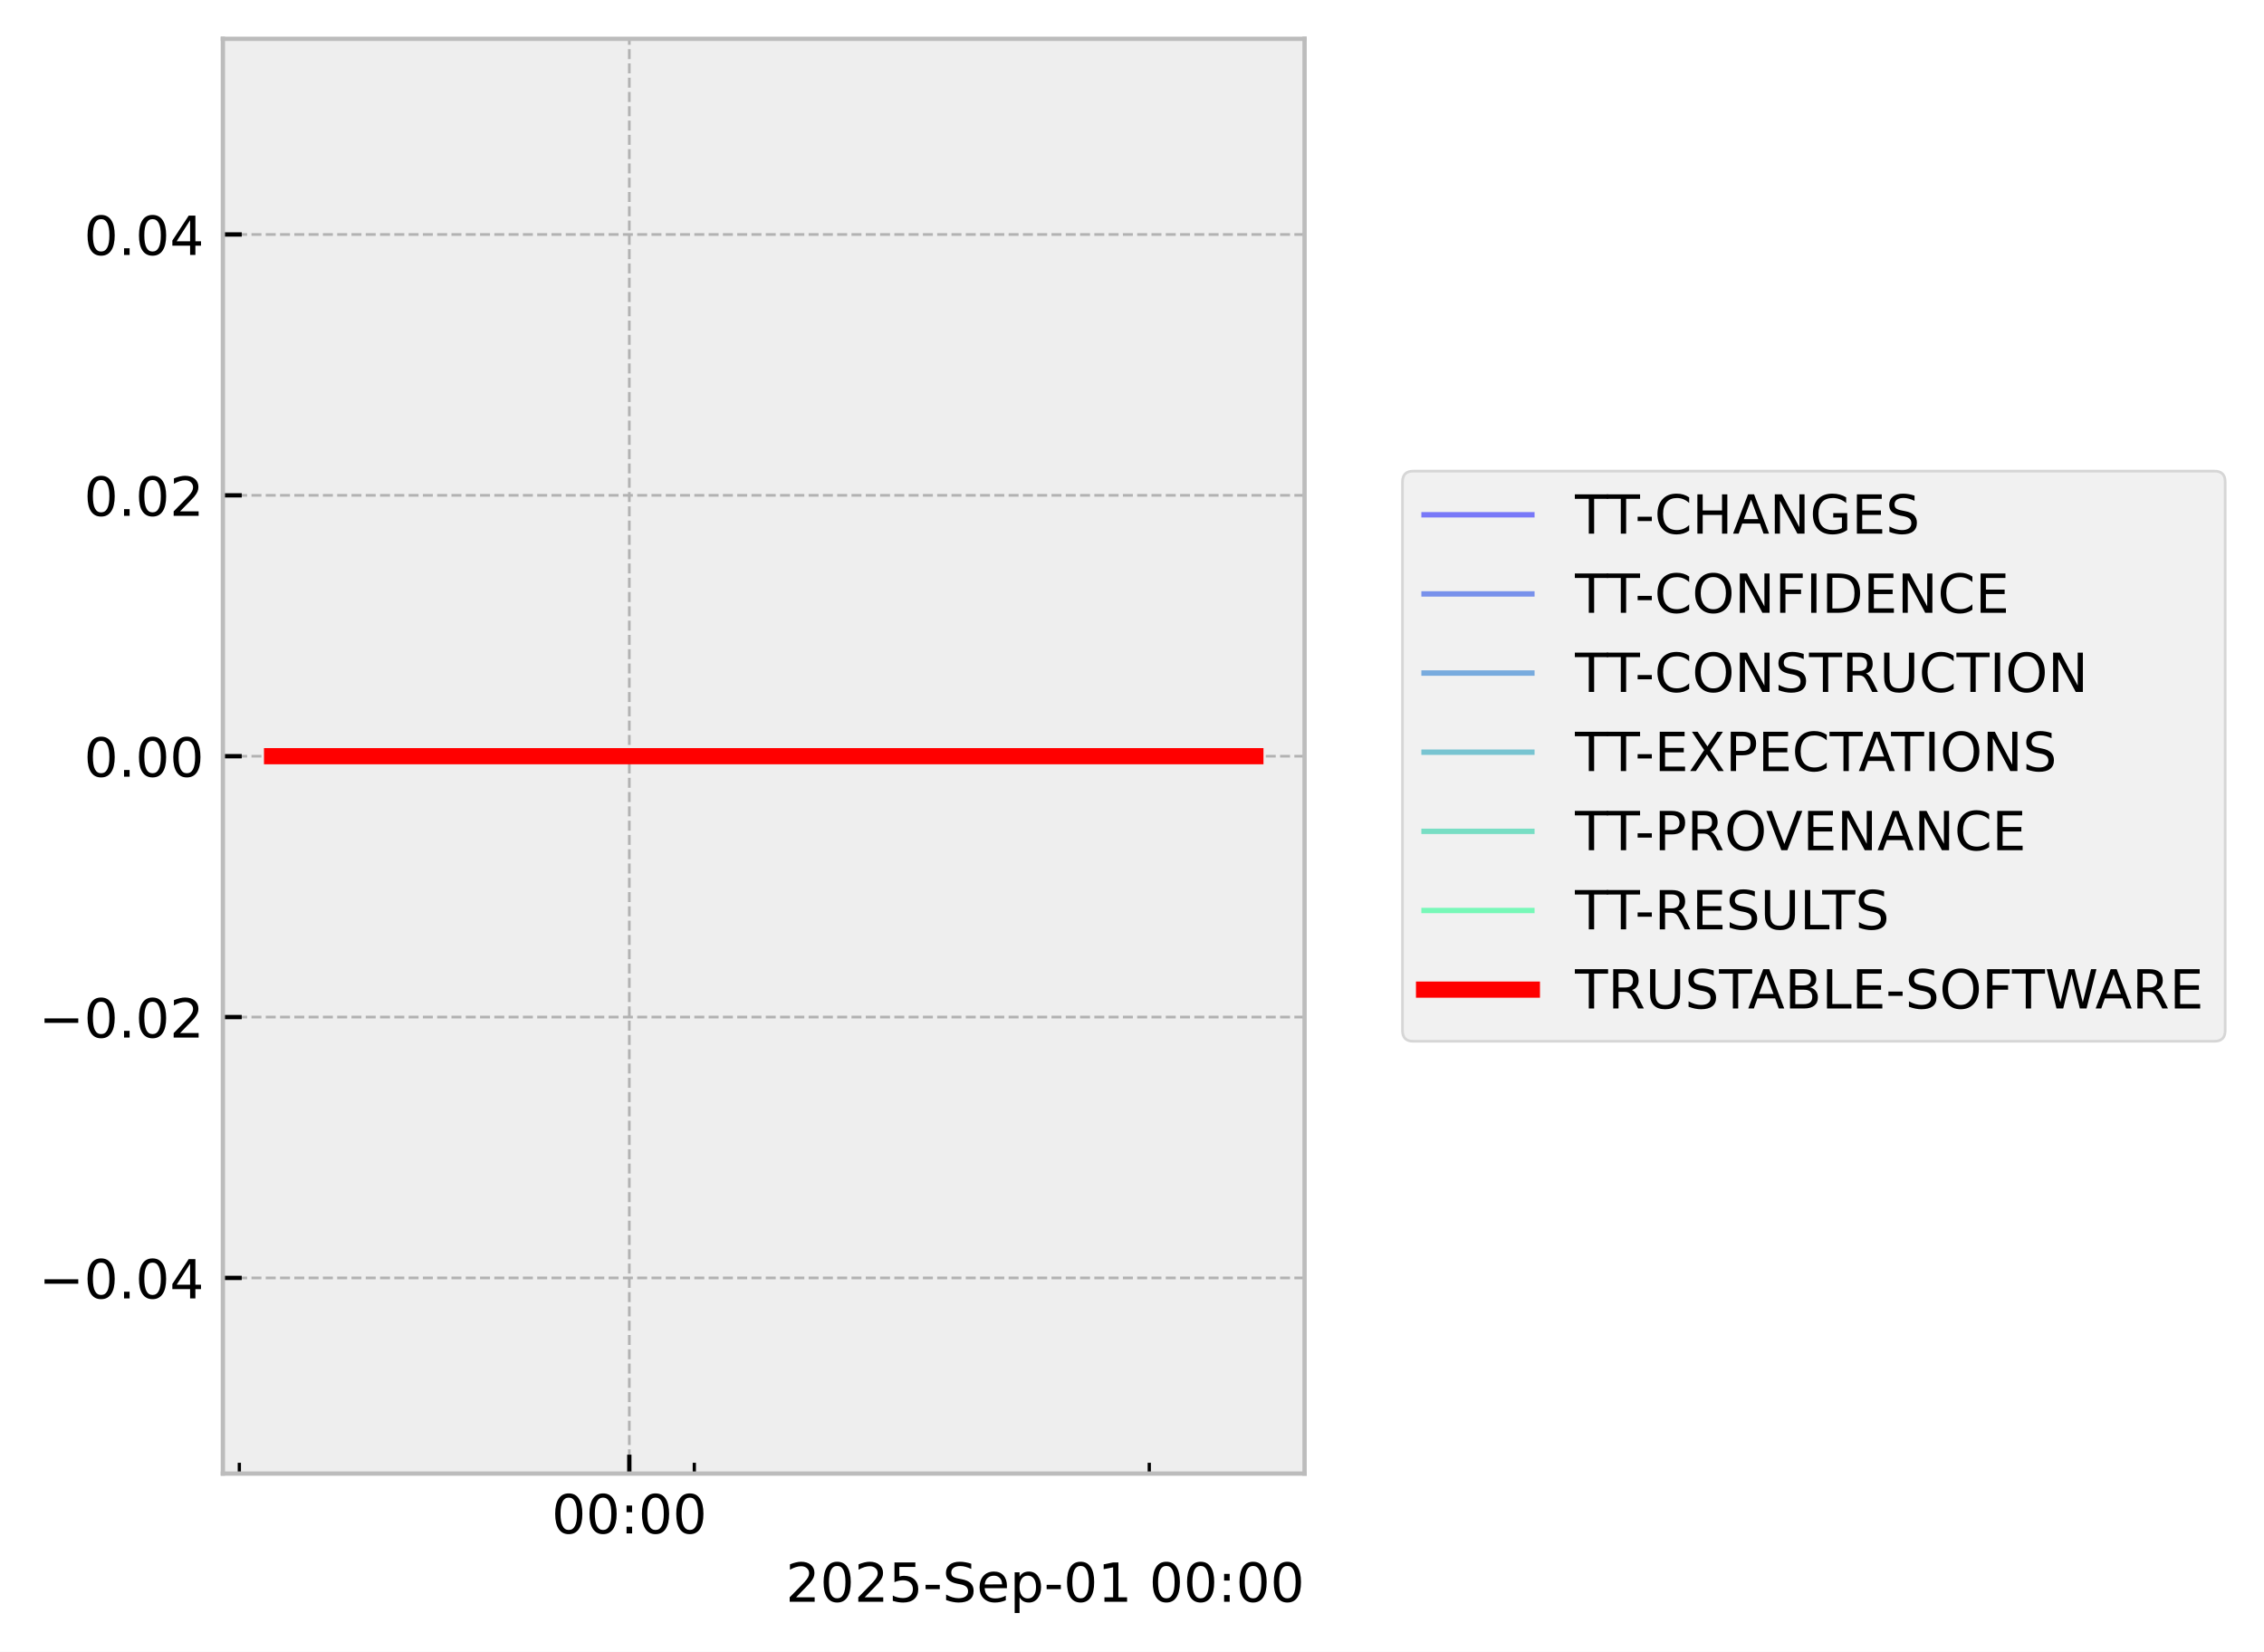
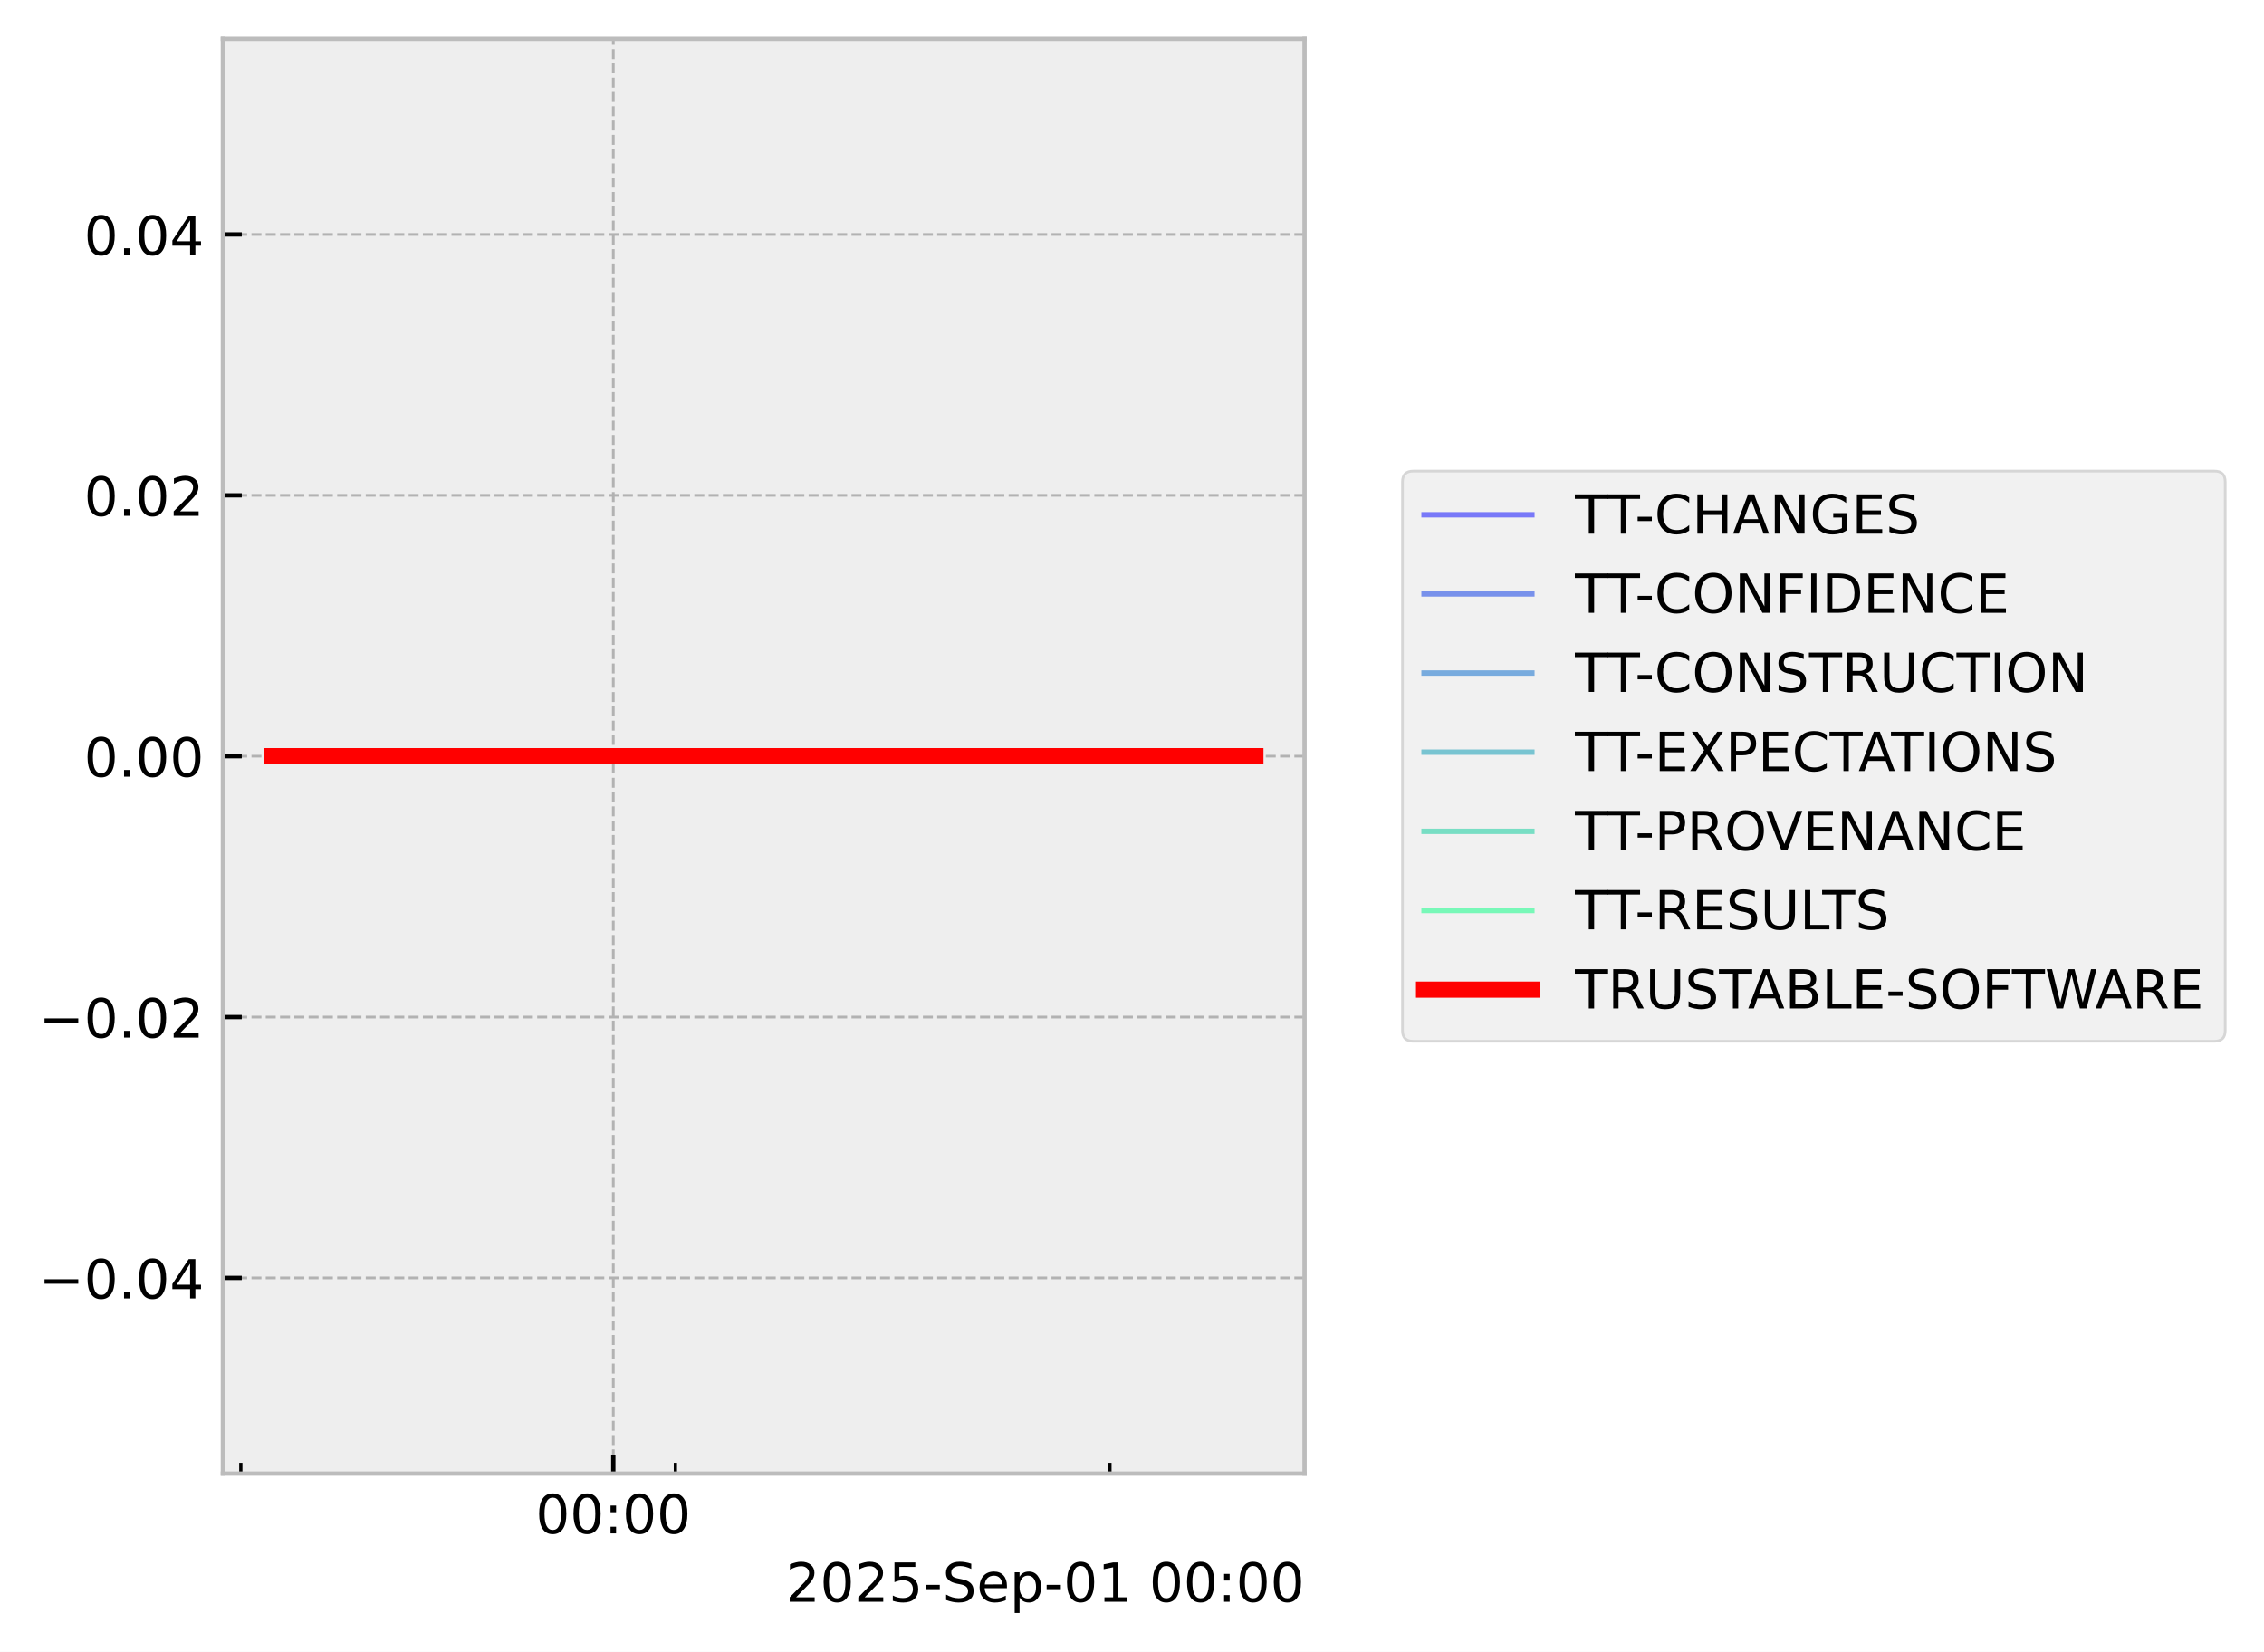
<svg xmlns="http://www.w3.org/2000/svg" xmlns:xlink="http://www.w3.org/1999/xlink" width="419.964pt" height="306.368pt" viewBox="0 0 419.964 306.368" version="1.1">
  <defs>
    <style type="text/css">*{stroke-linejoin: round; stroke-linecap: butt}</style>
  </defs>
  <g id="figure_1">
    <g id="patch_1">
      <path d="M 0 306.368  L 419.964 306.368  L 419.964 0  L 0 0  z " style="fill: #ffffff" />
    </g>
    <g id="axes_1">
      <g id="patch_2">
        <path d="M 41.345 273.312  L 241.991 273.312  L 241.991 7.2  L 41.345 7.2  z " style="fill: #eeeeee" />
      </g>
      <g id="matplotlib.axis_1">
        <g id="xtick_1">
          <g id="line2d_1">
-             <path d="M 116.735 273.312  L 116.735 7.2  " clip-path="url(#p6f01cbdb84)" style="fill: none; stroke-dasharray: 1.85,0.8; stroke-dashoffset: 0; stroke: #b2b2b2; stroke-width: 0.5" />
+             <path d="M 113.764 273.312  L 113.764 7.2  " clip-path="url(#p867040c448)" style="fill: none; stroke-dasharray: 1.85,0.8; stroke-dashoffset: 0; stroke: #b2b2b2; stroke-width: 0.5" />
          </g>
          <g id="line2d_2">
            <defs>
-               <path id="m834c41c4d0" d="M 0 0  L 0 -3.5  " style="stroke: #000000; stroke-width: 0.8" />
-             </defs>
-             <g>
-               <use xlink:href="#m834c41c4d0" x="116.735" y="273.312" style="stroke: #000000; stroke-width: 0.8" />
+               <path id="mcc3ad9b24a" d="M 0 0  L 0 -3.5  " style="stroke: #000000; stroke-width: 0.8" />
+             </defs>
+             <g>
+               <use xlink:href="#mcc3ad9b24a" x="113.764" y="273.312" style="stroke: #000000; stroke-width: 0.8" />
            </g>
          </g>
          <g id="text_1">
-             <g transform="translate(102.326 284.4104) scale(0.1 -0.1)">
+             <g transform="translate(99.35424 284.4104) scale(0.1 -0.1)">
              <defs>
                <path id="DejaVuSans-30" d="M 2034 4250  Q 1547 4250 1301 3770  Q 1056 3291 1056 2328  Q 1056 1369 1301 889  Q 1547 409 2034 409  Q 2525 409 2770 889  Q 3016 1369 3016 2328  Q 3016 3291 2770 3770  Q 2525 4250 2034 4250  z M 2034 4750  Q 2819 4750 3233 4129  Q 3647 3509 3647 2328  Q 3647 1150 3233 529  Q 2819 -91 2034 -91  Q 1250 -91 836 529  Q 422 1150 422 2328  Q 422 3509 836 4129  Q 1250 4750 2034 4750  z " transform="scale(0.015625)" />
                <path id="DejaVuSans-3a" d="M 750 794  L 1409 794  L 1409 0  L 750 0  L 750 794  z M 750 3309  L 1409 3309  L 1409 2516  L 750 2516  L 750 3309  z " transform="scale(0.015625)" />
              </defs>
              <use xlink:href="#DejaVuSans-30" />
              <use xlink:href="#DejaVuSans-30" transform="translate(63.62305 0)" />
              <use xlink:href="#DejaVuSans-3a" transform="translate(127.2461 0)" />
              <use xlink:href="#DejaVuSans-30" transform="translate(160.9375 0)" />
              <use xlink:href="#DejaVuSans-30" transform="translate(224.5605 0)" />
            </g>
          </g>
        </g>
        <g id="xtick_2">
          <g id="line2d_3">
            <defs>
-               <path id="m9ae0c2bff4" d="M 0 0  L 0 -2  " style="stroke: #000000; stroke-width: 0.6" />
-             </defs>
-             <g>
-               <use xlink:href="#m9ae0c2bff4" x="44.397" y="273.312" style="stroke: #000000; stroke-width: 0.6" />
+               <path id="m667eb7ce11" d="M 0 0  L 0 -2  " style="stroke: #000000; stroke-width: 0.6" />
+             </defs>
+             <g>
+               <use xlink:href="#m667eb7ce11" x="44.669" y="273.312" style="stroke: #000000; stroke-width: 0.6" />
            </g>
          </g>
        </g>
        <g id="xtick_3">
          <g id="line2d_4">
            <g>
-               <use xlink:href="#m9ae0c2bff4" x="128.792" y="273.312" style="stroke: #000000; stroke-width: 0.6" />
+               <use xlink:href="#m667eb7ce11" x="125.279" y="273.312" style="stroke: #000000; stroke-width: 0.6" />
            </g>
          </g>
        </g>
        <g id="xtick_4">
          <g id="line2d_5">
            <g>
-               <use xlink:href="#m9ae0c2bff4" x="213.186" y="273.312" style="stroke: #000000; stroke-width: 0.6" />
+               <use xlink:href="#m667eb7ce11" x="205.889" y="273.312" style="stroke: #000000; stroke-width: 0.6" />
            </g>
          </g>
        </g>
        <g id="text_2">
          <g transform="translate(145.7537 297.0886) scale(0.1 -0.1)">
            <defs>
              <path id="DejaVuSans-32" d="M 1228 531  L 3431 531  L 3431 0  L 469 0  L 469 531  Q 828 903 1448 1529  Q 2069 2156 2228 2338  Q 2531 2678 2651 2914  Q 2772 3150 2772 3378  Q 2772 3750 2511 3984  Q 2250 4219 1831 4219  Q 1534 4219 1204 4116  Q 875 4013 500 3803  L 500 4441  Q 881 4594 1212 4672  Q 1544 4750 1819 4750  Q 2544 4750 2975 4387  Q 3406 4025 3406 3419  Q 3406 3131 3298 2873  Q 3191 2616 2906 2266  Q 2828 2175 2409 1742  Q 1991 1309 1228 531  z " transform="scale(0.015625)" />
              <path id="DejaVuSans-35" d="M 691 4666  L 3169 4666  L 3169 4134  L 1269 4134  L 1269 2991  Q 1406 3038 1543 3061  Q 1681 3084 1819 3084  Q 2600 3084 3056 2656  Q 3513 2228 3513 1497  Q 3513 744 3044 326  Q 2575 -91 1722 -91  Q 1428 -91 1123 -41  Q 819 9 494 109  L 494 744  Q 775 591 1075 516  Q 1375 441 1709 441  Q 2250 441 2565 725  Q 2881 1009 2881 1497  Q 2881 1984 2565 2268  Q 2250 2553 1709 2553  Q 1456 2553 1204 2497  Q 953 2441 691 2322  L 691 4666  z " transform="scale(0.015625)" />
              <path id="DejaVuSans-2d" d="M 313 2009  L 1997 2009  L 1997 1497  L 313 1497  L 313 2009  z " transform="scale(0.015625)" />
              <path id="DejaVuSans-53" d="M 3425 4513  L 3425 3897  Q 3066 4069 2747 4153  Q 2428 4238 2131 4238  Q 1616 4238 1336 4038  Q 1056 3838 1056 3469  Q 1056 3159 1242 3001  Q 1428 2844 1947 2747  L 2328 2669  Q 3034 2534 3370 2195  Q 3706 1856 3706 1288  Q 3706 609 3251 259  Q 2797 -91 1919 -91  Q 1588 -91 1214 -16  Q 841 59 441 206  L 441 856  Q 825 641 1194 531  Q 1563 422 1919 422  Q 2459 422 2753 634  Q 3047 847 3047 1241  Q 3047 1584 2836 1778  Q 2625 1972 2144 2069  L 1759 2144  Q 1053 2284 737 2584  Q 422 2884 422 3419  Q 422 4038 858 4394  Q 1294 4750 2059 4750  Q 2388 4750 2728 4690  Q 3069 4631 3425 4513  z " transform="scale(0.015625)" />
              <path id="DejaVuSans-65" d="M 3597 1894  L 3597 1613  L 953 1613  Q 991 1019 1311 708  Q 1631 397 2203 397  Q 2534 397 2845 478  Q 3156 559 3463 722  L 3463 178  Q 3153 47 2828 -22  Q 2503 -91 2169 -91  Q 1331 -91 842 396  Q 353 884 353 1716  Q 353 2575 817 3079  Q 1281 3584 2069 3584  Q 2775 3584 3186 3129  Q 3597 2675 3597 1894  z M 3022 2063  Q 3016 2534 2758 2815  Q 2500 3097 2075 3097  Q 1594 3097 1305 2825  Q 1016 2553 972 2059  L 3022 2063  z " transform="scale(0.015625)" />
              <path id="DejaVuSans-70" d="M 1159 525  L 1159 -1331  L 581 -1331  L 581 3500  L 1159 3500  L 1159 2969  Q 1341 3281 1617 3432  Q 1894 3584 2278 3584  Q 2916 3584 3314 3078  Q 3713 2572 3713 1747  Q 3713 922 3314 415  Q 2916 -91 2278 -91  Q 1894 -91 1617 61  Q 1341 213 1159 525  z M 3116 1747  Q 3116 2381 2855 2742  Q 2594 3103 2138 3103  Q 1681 3103 1420 2742  Q 1159 2381 1159 1747  Q 1159 1113 1420 752  Q 1681 391 2138 391  Q 2594 391 2855 752  Q 3116 1113 3116 1747  z " transform="scale(0.015625)" />
              <path id="DejaVuSans-31" d="M 794 531  L 1825 531  L 1825 4091  L 703 3866  L 703 4441  L 1819 4666  L 2450 4666  L 2450 531  L 3481 531  L 3481 0  L 794 0  L 794 531  z " transform="scale(0.015625)" />
              <path id="DejaVuSans-20" transform="scale(0.015625)" />
            </defs>
            <use xlink:href="#DejaVuSans-32" />
            <use xlink:href="#DejaVuSans-30" transform="translate(63.62305 0)" />
            <use xlink:href="#DejaVuSans-32" transform="translate(127.2461 0)" />
            <use xlink:href="#DejaVuSans-35" transform="translate(190.8691 0)" />
            <use xlink:href="#DejaVuSans-2d" transform="translate(254.4922 0)" />
            <use xlink:href="#DejaVuSans-53" transform="translate(290.5762 0)" />
            <use xlink:href="#DejaVuSans-65" transform="translate(354.0527 0)" />
            <use xlink:href="#DejaVuSans-70" transform="translate(415.5762 0)" />
            <use xlink:href="#DejaVuSans-2d" transform="translate(479.0527 0)" />
            <use xlink:href="#DejaVuSans-30" transform="translate(515.1367 0)" />
            <use xlink:href="#DejaVuSans-31" transform="translate(578.7598 0)" />
            <use xlink:href="#DejaVuSans-20" transform="translate(642.3828 0)" />
            <use xlink:href="#DejaVuSans-30" transform="translate(674.1699 0)" />
            <use xlink:href="#DejaVuSans-30" transform="translate(737.793 0)" />
            <use xlink:href="#DejaVuSans-3a" transform="translate(801.416 0)" />
            <use xlink:href="#DejaVuSans-30" transform="translate(835.1074 0)" />
            <use xlink:href="#DejaVuSans-30" transform="translate(898.7305 0)" />
          </g>
        </g>
      </g>
      <g id="matplotlib.axis_2">
        <g id="ytick_1">
          <g id="line2d_6">
-             <path d="M 41.345 237.024  L 241.991 237.024  " clip-path="url(#p6f01cbdb84)" style="fill: none; stroke-dasharray: 1.85,0.8; stroke-dashoffset: 0; stroke: #b2b2b2; stroke-width: 0.5" />
+             <path d="M 41.345 237.024  L 241.991 237.024  " clip-path="url(#p867040c448)" style="fill: none; stroke-dasharray: 1.85,0.8; stroke-dashoffset: 0; stroke: #b2b2b2; stroke-width: 0.5" />
          </g>
          <g id="line2d_7">
            <defs>
-               <path id="m898eecd3ad" d="M 0 0  L 3.5 0  " style="stroke: #000000; stroke-width: 0.8" />
-             </defs>
-             <g>
-               <use xlink:href="#m898eecd3ad" x="41.345" y="237.024" style="stroke: #000000; stroke-width: 0.8" />
+               <path id="mbcfd742cc6" d="M 0 0  L 3.5 0  " style="stroke: #000000; stroke-width: 0.8" />
+             </defs>
+             <g>
+               <use xlink:href="#mbcfd742cc6" x="41.345" y="237.024" style="stroke: #000000; stroke-width: 0.8" />
            </g>
          </g>
          <g id="text_3">
            <g transform="translate(7.2 240.8232) scale(0.1 -0.1)">
              <defs>
                <path id="DejaVuSans-2212" d="M 678 2272  L 4684 2272  L 4684 1741  L 678 1741  L 678 2272  z " transform="scale(0.015625)" />
                <path id="DejaVuSans-2e" d="M 684 794  L 1344 794  L 1344 0  L 684 0  L 684 794  z " transform="scale(0.015625)" />
                <path id="DejaVuSans-34" d="M 2419 4116  L 825 1625  L 2419 1625  L 2419 4116  z M 2253 4666  L 3047 4666  L 3047 1625  L 3713 1625  L 3713 1100  L 3047 1100  L 3047 0  L 2419 0  L 2419 1100  L 313 1100  L 313 1709  L 2253 4666  z " transform="scale(0.015625)" />
              </defs>
              <use xlink:href="#DejaVuSans-2212" />
              <use xlink:href="#DejaVuSans-30" transform="translate(83.78906 0)" />
              <use xlink:href="#DejaVuSans-2e" transform="translate(147.4121 0)" />
              <use xlink:href="#DejaVuSans-30" transform="translate(179.1992 0)" />
              <use xlink:href="#DejaVuSans-34" transform="translate(242.8223 0)" />
            </g>
          </g>
        </g>
        <g id="ytick_2">
          <g id="line2d_8">
-             <path d="M 41.345 188.64  L 241.991 188.64  " clip-path="url(#p6f01cbdb84)" style="fill: none; stroke-dasharray: 1.85,0.8; stroke-dashoffset: 0; stroke: #b2b2b2; stroke-width: 0.5" />
+             <path d="M 41.345 188.64  L 241.991 188.64  " clip-path="url(#p867040c448)" style="fill: none; stroke-dasharray: 1.85,0.8; stroke-dashoffset: 0; stroke: #b2b2b2; stroke-width: 0.5" />
          </g>
          <g id="line2d_9">
            <g>
-               <use xlink:href="#m898eecd3ad" x="41.345" y="188.64" style="stroke: #000000; stroke-width: 0.8" />
+               <use xlink:href="#mbcfd742cc6" x="41.345" y="188.64" style="stroke: #000000; stroke-width: 0.8" />
            </g>
          </g>
          <g id="text_4">
            <g transform="translate(7.2 192.4392) scale(0.1 -0.1)">
              <use xlink:href="#DejaVuSans-2212" />
              <use xlink:href="#DejaVuSans-30" transform="translate(83.78906 0)" />
              <use xlink:href="#DejaVuSans-2e" transform="translate(147.4121 0)" />
              <use xlink:href="#DejaVuSans-30" transform="translate(179.1992 0)" />
              <use xlink:href="#DejaVuSans-32" transform="translate(242.8223 0)" />
            </g>
          </g>
        </g>
        <g id="ytick_3">
          <g id="line2d_10">
-             <path d="M 41.345 140.256  L 241.991 140.256  " clip-path="url(#p6f01cbdb84)" style="fill: none; stroke-dasharray: 1.85,0.8; stroke-dashoffset: 0; stroke: #b2b2b2; stroke-width: 0.5" />
+             <path d="M 41.345 140.256  L 241.991 140.256  " clip-path="url(#p867040c448)" style="fill: none; stroke-dasharray: 1.85,0.8; stroke-dashoffset: 0; stroke: #b2b2b2; stroke-width: 0.5" />
          </g>
          <g id="line2d_11">
            <g>
-               <use xlink:href="#m898eecd3ad" x="41.345" y="140.256" style="stroke: #000000; stroke-width: 0.8" />
+               <use xlink:href="#mbcfd742cc6" x="41.345" y="140.256" style="stroke: #000000; stroke-width: 0.8" />
            </g>
          </g>
          <g id="text_5">
            <g transform="translate(15.57969 144.0552) scale(0.1 -0.1)">
              <use xlink:href="#DejaVuSans-30" />
              <use xlink:href="#DejaVuSans-2e" transform="translate(63.62305 0)" />
              <use xlink:href="#DejaVuSans-30" transform="translate(95.41016 0)" />
              <use xlink:href="#DejaVuSans-30" transform="translate(159.0332 0)" />
            </g>
          </g>
        </g>
        <g id="ytick_4">
          <g id="line2d_12">
-             <path d="M 41.345 91.872  L 241.991 91.872  " clip-path="url(#p6f01cbdb84)" style="fill: none; stroke-dasharray: 1.85,0.8; stroke-dashoffset: 0; stroke: #b2b2b2; stroke-width: 0.5" />
+             <path d="M 41.345 91.872  L 241.991 91.872  " clip-path="url(#p867040c448)" style="fill: none; stroke-dasharray: 1.85,0.8; stroke-dashoffset: 0; stroke: #b2b2b2; stroke-width: 0.5" />
          </g>
          <g id="line2d_13">
            <g>
-               <use xlink:href="#m898eecd3ad" x="41.345" y="91.872" style="stroke: #000000; stroke-width: 0.8" />
+               <use xlink:href="#mbcfd742cc6" x="41.345" y="91.872" style="stroke: #000000; stroke-width: 0.8" />
            </g>
          </g>
          <g id="text_6">
            <g transform="translate(15.57969 95.67122) scale(0.1 -0.1)">
              <use xlink:href="#DejaVuSans-30" />
              <use xlink:href="#DejaVuSans-2e" transform="translate(63.62305 0)" />
              <use xlink:href="#DejaVuSans-30" transform="translate(95.41016 0)" />
              <use xlink:href="#DejaVuSans-32" transform="translate(159.0332 0)" />
            </g>
          </g>
        </g>
        <g id="ytick_5">
          <g id="line2d_14">
-             <path d="M 41.345 43.488  L 241.991 43.488  " clip-path="url(#p6f01cbdb84)" style="fill: none; stroke-dasharray: 1.85,0.8; stroke-dashoffset: 0; stroke: #b2b2b2; stroke-width: 0.5" />
+             <path d="M 41.345 43.488  L 241.991 43.488  " clip-path="url(#p867040c448)" style="fill: none; stroke-dasharray: 1.85,0.8; stroke-dashoffset: 0; stroke: #b2b2b2; stroke-width: 0.5" />
          </g>
          <g id="line2d_15">
            <g>
-               <use xlink:href="#m898eecd3ad" x="41.345" y="43.488" style="stroke: #000000; stroke-width: 0.8" />
+               <use xlink:href="#mbcfd742cc6" x="41.345" y="43.488" style="stroke: #000000; stroke-width: 0.8" />
            </g>
          </g>
          <g id="text_7">
            <g transform="translate(15.57969 47.28722) scale(0.1 -0.1)">
              <use xlink:href="#DejaVuSans-30" />
              <use xlink:href="#DejaVuSans-2e" transform="translate(63.62305 0)" />
              <use xlink:href="#DejaVuSans-30" transform="translate(95.41016 0)" />
              <use xlink:href="#DejaVuSans-34" transform="translate(159.0332 0)" />
            </g>
          </g>
        </g>
      </g>
      <g id="line2d_16">
-         <path d="M 50.466 140.256  L 52.257 140.256  L 61.721 140.256  L 63.179 140.256  L 63.661 140.256  L 64.699 140.256  L 77.301 140.256  L 88.495 140.256  L 232.871 140.256  " clip-path="url(#p6f01cbdb84)" style="fill: none; stroke: #0000ff; stroke-opacity: 0.5; stroke-linecap: square" />
+         <path d="M 50.466 140.256  L 52.176 140.256  L 61.216 140.256  L 62.609 140.256  L 63.069 140.256  L 64.061 140.256  L 76.098 140.256  L 86.79 140.256  L 232.871 140.256  " clip-path="url(#p867040c448)" style="fill: none; stroke: #0000ff; stroke-opacity: 0.5; stroke-linecap: square" />
      </g>
      <g id="line2d_17">
-         <path d="M 50.466 140.256  L 52.257 140.256  L 61.721 140.256  L 63.179 140.256  L 63.661 140.256  L 64.699 140.256  L 77.301 140.256  L 88.495 140.256  L 232.871 140.256  " clip-path="url(#p6f01cbdb84)" style="fill: none; stroke: #0033e6; stroke-opacity: 0.5; stroke-linecap: square" />
+         <path d="M 50.466 140.256  L 52.176 140.256  L 61.216 140.256  L 62.609 140.256  L 63.069 140.256  L 64.061 140.256  L 76.098 140.256  L 86.79 140.256  L 232.871 140.256  " clip-path="url(#p867040c448)" style="fill: none; stroke: #0033e6; stroke-opacity: 0.5; stroke-linecap: square" />
      </g>
      <g id="line2d_18">
-         <path d="M 50.466 140.256  L 52.257 140.256  L 61.721 140.256  L 63.179 140.256  L 63.661 140.256  L 64.699 140.256  L 77.301 140.256  L 88.495 140.256  L 232.871 140.256  " clip-path="url(#p6f01cbdb84)" style="fill: none; stroke: #0066cc; stroke-opacity: 0.5; stroke-linecap: square" />
+         <path d="M 50.466 140.256  L 52.176 140.256  L 61.216 140.256  L 62.609 140.256  L 63.069 140.256  L 64.061 140.256  L 76.098 140.256  L 86.79 140.256  L 232.871 140.256  " clip-path="url(#p867040c448)" style="fill: none; stroke: #0066cc; stroke-opacity: 0.5; stroke-linecap: square" />
      </g>
      <g id="line2d_19">
-         <path d="M 50.466 140.256  L 52.257 140.256  L 61.721 140.256  L 63.179 140.256  L 63.661 140.256  L 64.699 140.256  L 77.301 140.256  L 88.495 140.256  L 232.871 140.256  " clip-path="url(#p6f01cbdb84)" style="fill: none; stroke: #0099b2; stroke-opacity: 0.5; stroke-linecap: square" />
+         <path d="M 50.466 140.256  L 52.176 140.256  L 61.216 140.256  L 62.609 140.256  L 63.069 140.256  L 64.061 140.256  L 76.098 140.256  L 86.79 140.256  L 232.871 140.256  " clip-path="url(#p867040c448)" style="fill: none; stroke: #0099b2; stroke-opacity: 0.5; stroke-linecap: square" />
      </g>
      <g id="line2d_20">
-         <path d="M 50.466 140.256  L 52.257 140.256  L 61.721 140.256  L 63.179 140.256  L 63.661 140.256  L 64.699 140.256  L 77.301 140.256  L 88.495 140.256  L 232.871 140.256  " clip-path="url(#p6f01cbdb84)" style="fill: none; stroke: #00cc99; stroke-opacity: 0.5; stroke-linecap: square" />
+         <path d="M 50.466 140.256  L 52.176 140.256  L 61.216 140.256  L 62.609 140.256  L 63.069 140.256  L 64.061 140.256  L 76.098 140.256  L 86.79 140.256  L 232.871 140.256  " clip-path="url(#p867040c448)" style="fill: none; stroke: #00cc99; stroke-opacity: 0.5; stroke-linecap: square" />
      </g>
      <g id="line2d_21">
-         <path d="M 50.466 140.256  L 52.257 140.256  L 61.721 140.256  L 63.179 140.256  L 63.661 140.256  L 64.699 140.256  L 77.301 140.256  L 88.495 140.256  L 232.871 140.256  " clip-path="url(#p6f01cbdb84)" style="fill: none; stroke: #00ff80; stroke-opacity: 0.5; stroke-linecap: square" />
+         <path d="M 50.466 140.256  L 52.176 140.256  L 61.216 140.256  L 62.609 140.256  L 63.069 140.256  L 64.061 140.256  L 76.098 140.256  L 86.79 140.256  L 232.871 140.256  " clip-path="url(#p867040c448)" style="fill: none; stroke: #00ff80; stroke-opacity: 0.5; stroke-linecap: square" />
      </g>
      <g id="line2d_22">
-         <path d="M 50.466 140.256  L 52.257 140.256  L 61.721 140.256  L 63.179 140.256  L 63.661 140.256  L 64.699 140.256  L 77.301 140.256  L 88.495 140.256  L 232.871 140.256  " clip-path="url(#p6f01cbdb84)" style="fill: none; stroke: #ff0000; stroke-width: 3; stroke-linecap: square" />
+         <path d="M 50.466 140.256  L 52.176 140.256  L 61.216 140.256  L 62.609 140.256  L 63.069 140.256  L 64.061 140.256  L 76.098 140.256  L 86.79 140.256  L 232.871 140.256  " clip-path="url(#p867040c448)" style="fill: none; stroke: #ff0000; stroke-width: 3; stroke-linecap: square" />
      </g>
      <g id="patch_3">
        <path d="M 41.345 273.312  L 41.345 7.2  " style="fill: none; stroke: #bcbcbc; stroke-width: 0.8; stroke-linejoin: miter; stroke-linecap: square" />
      </g>
      <g id="patch_4">
        <path d="M 241.991 273.312  L 241.991 7.2  " style="fill: none; stroke: #bcbcbc; stroke-width: 0.8; stroke-linejoin: miter; stroke-linecap: square" />
      </g>
      <g id="patch_5">
        <path d="M 41.345 273.312  L 241.991 273.312  " style="fill: none; stroke: #bcbcbc; stroke-width: 0.8; stroke-linejoin: miter; stroke-linecap: square" />
      </g>
      <g id="patch_6">
        <path d="M 41.345 7.2  L 241.991 7.2  " style="fill: none; stroke: #bcbcbc; stroke-width: 0.8; stroke-linejoin: miter; stroke-linecap: square" />
      </g>
    </g>
    <g id="axes_2">
      <g id="legend_1">
        <g id="patch_7">
          <path d="M 262.158 193.129  L 410.764 193.129  Q 412.764 193.129 412.764 191.129  L 412.764 89.383  Q 412.764 87.383 410.764 87.383  L 262.158 87.383  Q 260.158 87.383 260.158 89.383  L 260.158 191.129  Q 260.158 193.129 262.158 193.129  z " style="fill: #eeeeee; opacity: 0.8; stroke: #cccccc; stroke-width: 0.5; stroke-linejoin: miter" />
        </g>
        <g id="line2d_23">
          <path d="M 264.158 95.481  L 274.158 95.481  L 284.158 95.481  " style="fill: none; stroke: #0000ff; stroke-opacity: 0.5; stroke-linecap: square" />
        </g>
        <g id="text_8">
          <g transform="translate(292.1579 98.981) scale(0.1 -0.1)">
            <defs>
              <path id="DejaVuSans-54" d="M -19 4666  L 3928 4666  L 3928 4134  L 2272 4134  L 2272 0  L 1638 0  L 1638 4134  L -19 4134  L -19 4666  z " transform="scale(0.015625)" />
              <path id="DejaVuSans-43" d="M 4122 4306  L 4122 3641  Q 3803 3938 3442 4084  Q 3081 4231 2675 4231  Q 1875 4231 1450 3742  Q 1025 3253 1025 2328  Q 1025 1406 1450 917  Q 1875 428 2675 428  Q 3081 428 3442 575  Q 3803 722 4122 1019  L 4122 359  Q 3791 134 3420 21  Q 3050 -91 2638 -91  Q 1578 -91 968 557  Q 359 1206 359 2328  Q 359 3453 968 4101  Q 1578 4750 2638 4750  Q 3056 4750 3426 4639  Q 3797 4528 4122 4306  z " transform="scale(0.015625)" />
              <path id="DejaVuSans-48" d="M 628 4666  L 1259 4666  L 1259 2753  L 3553 2753  L 3553 4666  L 4184 4666  L 4184 0  L 3553 0  L 3553 2222  L 1259 2222  L 1259 0  L 628 0  L 628 4666  z " transform="scale(0.015625)" />
              <path id="DejaVuSans-41" d="M 2188 4044  L 1331 1722  L 3047 1722  L 2188 4044  z M 1831 4666  L 2547 4666  L 4325 0  L 3669 0  L 3244 1197  L 1141 1197  L 716 0  L 50 0  L 1831 4666  z " transform="scale(0.015625)" />
              <path id="DejaVuSans-4e" d="M 628 4666  L 1478 4666  L 3547 763  L 3547 4666  L 4159 4666  L 4159 0  L 3309 0  L 1241 3903  L 1241 0  L 628 0  L 628 4666  z " transform="scale(0.015625)" />
              <path id="DejaVuSans-47" d="M 3809 666  L 3809 1919  L 2778 1919  L 2778 2438  L 4434 2438  L 4434 434  Q 4069 175 3628 42  Q 3188 -91 2688 -91  Q 1594 -91 976 548  Q 359 1188 359 2328  Q 359 3472 976 4111  Q 1594 4750 2688 4750  Q 3144 4750 3555 4637  Q 3966 4525 4313 4306  L 4313 3634  Q 3963 3931 3569 4081  Q 3175 4231 2741 4231  Q 1884 4231 1454 3753  Q 1025 3275 1025 2328  Q 1025 1384 1454 906  Q 1884 428 2741 428  Q 3075 428 3337 486  Q 3600 544 3809 666  z " transform="scale(0.015625)" />
              <path id="DejaVuSans-45" d="M 628 4666  L 3578 4666  L 3578 4134  L 1259 4134  L 1259 2753  L 3481 2753  L 3481 2222  L 1259 2222  L 1259 531  L 3634 531  L 3634 0  L 628 0  L 628 4666  z " transform="scale(0.015625)" />
            </defs>
            <use xlink:href="#DejaVuSans-54" />
            <use xlink:href="#DejaVuSans-54" transform="translate(59.33398 0)" />
            <use xlink:href="#DejaVuSans-2d" transform="translate(111.293 0)" />
            <use xlink:href="#DejaVuSans-43" transform="translate(147.377 0)" />
            <use xlink:href="#DejaVuSans-48" transform="translate(217.2012 0)" />
            <use xlink:href="#DejaVuSans-41" transform="translate(292.3965 0)" />
            <use xlink:href="#DejaVuSans-4e" transform="translate(360.8047 0)" />
            <use xlink:href="#DejaVuSans-47" transform="translate(435.6094 0)" />
            <use xlink:href="#DejaVuSans-45" transform="translate(513.0996 0)" />
            <use xlink:href="#DejaVuSans-53" transform="translate(576.2832 0)" />
          </g>
        </g>
        <g id="line2d_24">
          <path d="M 264.158 110.159  L 274.158 110.159  L 284.158 110.159  " style="fill: none; stroke: #0033e6; stroke-opacity: 0.5; stroke-linecap: square" />
        </g>
        <g id="text_9">
          <g transform="translate(292.1579 113.6591) scale(0.1 -0.1)">
            <defs>
              <path id="DejaVuSans-4f" d="M 2522 4238  Q 1834 4238 1429 3725  Q 1025 3213 1025 2328  Q 1025 1447 1429 934  Q 1834 422 2522 422  Q 3209 422 3611 934  Q 4013 1447 4013 2328  Q 4013 3213 3611 3725  Q 3209 4238 2522 4238  z M 2522 4750  Q 3503 4750 4090 4092  Q 4678 3434 4678 2328  Q 4678 1225 4090 567  Q 3503 -91 2522 -91  Q 1538 -91 948 565  Q 359 1222 359 2328  Q 359 3434 948 4092  Q 1538 4750 2522 4750  z " transform="scale(0.015625)" />
              <path id="DejaVuSans-46" d="M 628 4666  L 3309 4666  L 3309 4134  L 1259 4134  L 1259 2759  L 3109 2759  L 3109 2228  L 1259 2228  L 1259 0  L 628 0  L 628 4666  z " transform="scale(0.015625)" />
              <path id="DejaVuSans-49" d="M 628 4666  L 1259 4666  L 1259 0  L 628 0  L 628 4666  z " transform="scale(0.015625)" />
              <path id="DejaVuSans-44" d="M 1259 4147  L 1259 519  L 2022 519  Q 2988 519 3436 956  Q 3884 1394 3884 2338  Q 3884 3275 3436 3711  Q 2988 4147 2022 4147  L 1259 4147  z M 628 4666  L 1925 4666  Q 3281 4666 3915 4102  Q 4550 3538 4550 2338  Q 4550 1131 3912 565  Q 3275 0 1925 0  L 628 0  L 628 4666  z " transform="scale(0.015625)" />
            </defs>
            <use xlink:href="#DejaVuSans-54" />
            <use xlink:href="#DejaVuSans-54" transform="translate(59.33398 0)" />
            <use xlink:href="#DejaVuSans-2d" transform="translate(111.293 0)" />
            <use xlink:href="#DejaVuSans-43" transform="translate(147.377 0)" />
            <use xlink:href="#DejaVuSans-4f" transform="translate(217.2012 0)" />
            <use xlink:href="#DejaVuSans-4e" transform="translate(295.9121 0)" />
            <use xlink:href="#DejaVuSans-46" transform="translate(370.7168 0)" />
            <use xlink:href="#DejaVuSans-49" transform="translate(428.2363 0)" />
            <use xlink:href="#DejaVuSans-44" transform="translate(457.7285 0)" />
            <use xlink:href="#DejaVuSans-45" transform="translate(534.7305 0)" />
            <use xlink:href="#DejaVuSans-4e" transform="translate(597.9141 0)" />
            <use xlink:href="#DejaVuSans-43" transform="translate(672.7188 0)" />
            <use xlink:href="#DejaVuSans-45" transform="translate(742.543 0)" />
          </g>
        </g>
        <g id="line2d_25">
          <path d="M 264.158 124.837  L 274.158 124.837  L 284.158 124.837  " style="fill: none; stroke: #0066cc; stroke-opacity: 0.5; stroke-linecap: square" />
        </g>
        <g id="text_10">
          <g transform="translate(292.1579 128.3373) scale(0.1 -0.1)">
            <defs>
              <path id="DejaVuSans-52" d="M 2841 2188  Q 3044 2119 3236 1894  Q 3428 1669 3622 1275  L 4263 0  L 3584 0  L 2988 1197  Q 2756 1666 2539 1819  Q 2322 1972 1947 1972  L 1259 1972  L 1259 0  L 628 0  L 628 4666  L 2053 4666  Q 2853 4666 3247 4331  Q 3641 3997 3641 3322  Q 3641 2881 3436 2590  Q 3231 2300 2841 2188  z M 1259 4147  L 1259 2491  L 2053 2491  Q 2509 2491 2742 2702  Q 2975 2913 2975 3322  Q 2975 3731 2742 3939  Q 2509 4147 2053 4147  L 1259 4147  z " transform="scale(0.015625)" />
              <path id="DejaVuSans-55" d="M 556 4666  L 1191 4666  L 1191 1831  Q 1191 1081 1462 751  Q 1734 422 2344 422  Q 2950 422 3222 751  Q 3494 1081 3494 1831  L 3494 4666  L 4128 4666  L 4128 1753  Q 4128 841 3676 375  Q 3225 -91 2344 -91  Q 1459 -91 1007 375  Q 556 841 556 1753  L 556 4666  z " transform="scale(0.015625)" />
            </defs>
            <use xlink:href="#DejaVuSans-54" />
            <use xlink:href="#DejaVuSans-54" transform="translate(59.33398 0)" />
            <use xlink:href="#DejaVuSans-2d" transform="translate(111.293 0)" />
            <use xlink:href="#DejaVuSans-43" transform="translate(147.377 0)" />
            <use xlink:href="#DejaVuSans-4f" transform="translate(217.2012 0)" />
            <use xlink:href="#DejaVuSans-4e" transform="translate(295.9121 0)" />
            <use xlink:href="#DejaVuSans-53" transform="translate(370.7168 0)" />
            <use xlink:href="#DejaVuSans-54" transform="translate(434.1934 0)" />
            <use xlink:href="#DejaVuSans-52" transform="translate(495.2773 0)" />
            <use xlink:href="#DejaVuSans-55" transform="translate(564.7598 0)" />
            <use xlink:href="#DejaVuSans-43" transform="translate(637.9531 0)" />
            <use xlink:href="#DejaVuSans-54" transform="translate(707.7773 0)" />
            <use xlink:href="#DejaVuSans-49" transform="translate(768.8613 0)" />
            <use xlink:href="#DejaVuSans-4f" transform="translate(798.3535 0)" />
            <use xlink:href="#DejaVuSans-4e" transform="translate(877.0645 0)" />
          </g>
        </g>
        <g id="line2d_26">
          <path d="M 264.158 139.515  L 274.158 139.515  L 284.158 139.515  " style="fill: none; stroke: #0099b2; stroke-opacity: 0.5; stroke-linecap: square" />
        </g>
        <g id="text_11">
          <g transform="translate(292.1579 143.0154) scale(0.1 -0.1)">
            <defs>
              <path id="DejaVuSans-58" d="M 403 4666  L 1081 4666  L 2241 2931  L 3406 4666  L 4084 4666  L 2584 2425  L 4184 0  L 3506 0  L 2194 1984  L 872 0  L 191 0  L 1856 2491  L 403 4666  z " transform="scale(0.015625)" />
              <path id="DejaVuSans-50" d="M 1259 4147  L 1259 2394  L 2053 2394  Q 2494 2394 2734 2622  Q 2975 2850 2975 3272  Q 2975 3691 2734 3919  Q 2494 4147 2053 4147  L 1259 4147  z M 628 4666  L 2053 4666  Q 2838 4666 3239 4311  Q 3641 3956 3641 3272  Q 3641 2581 3239 2228  Q 2838 1875 2053 1875  L 1259 1875  L 1259 0  L 628 0  L 628 4666  z " transform="scale(0.015625)" />
            </defs>
            <use xlink:href="#DejaVuSans-54" />
            <use xlink:href="#DejaVuSans-54" transform="translate(59.33398 0)" />
            <use xlink:href="#DejaVuSans-2d" transform="translate(111.293 0)" />
            <use xlink:href="#DejaVuSans-45" transform="translate(147.377 0)" />
            <use xlink:href="#DejaVuSans-58" transform="translate(210.5605 0)" />
            <use xlink:href="#DejaVuSans-50" transform="translate(279.0664 0)" />
            <use xlink:href="#DejaVuSans-45" transform="translate(339.3691 0)" />
            <use xlink:href="#DejaVuSans-43" transform="translate(402.5527 0)" />
            <use xlink:href="#DejaVuSans-54" transform="translate(472.377 0)" />
            <use xlink:href="#DejaVuSans-41" transform="translate(525.7109 0)" />
            <use xlink:href="#DejaVuSans-54" transform="translate(586.3691 0)" />
            <use xlink:href="#DejaVuSans-49" transform="translate(647.4531 0)" />
            <use xlink:href="#DejaVuSans-4f" transform="translate(676.9453 0)" />
            <use xlink:href="#DejaVuSans-4e" transform="translate(755.6562 0)" />
            <use xlink:href="#DejaVuSans-53" transform="translate(830.4609 0)" />
          </g>
        </g>
        <g id="line2d_27">
          <path d="M 264.158 154.194  L 274.158 154.194  L 284.158 154.194  " style="fill: none; stroke: #00cc99; stroke-opacity: 0.5; stroke-linecap: square" />
        </g>
        <g id="text_12">
          <g transform="translate(292.1579 157.6935) scale(0.1 -0.1)">
            <defs>
              <path id="DejaVuSans-56" d="M 1831 0  L 50 4666  L 709 4666  L 2188 738  L 3669 4666  L 4325 4666  L 2547 0  L 1831 0  z " transform="scale(0.015625)" />
            </defs>
            <use xlink:href="#DejaVuSans-54" />
            <use xlink:href="#DejaVuSans-54" transform="translate(59.33398 0)" />
            <use xlink:href="#DejaVuSans-2d" transform="translate(111.293 0)" />
            <use xlink:href="#DejaVuSans-50" transform="translate(147.377 0)" />
            <use xlink:href="#DejaVuSans-52" transform="translate(207.6797 0)" />
            <use xlink:href="#DejaVuSans-4f" transform="translate(277.1621 0)" />
            <use xlink:href="#DejaVuSans-56" transform="translate(354.123 0)" />
            <use xlink:href="#DejaVuSans-45" transform="translate(422.5312 0)" />
            <use xlink:href="#DejaVuSans-4e" transform="translate(485.7148 0)" />
            <use xlink:href="#DejaVuSans-41" transform="translate(560.5195 0)" />
            <use xlink:href="#DejaVuSans-4e" transform="translate(628.9277 0)" />
            <use xlink:href="#DejaVuSans-43" transform="translate(703.7324 0)" />
            <use xlink:href="#DejaVuSans-45" transform="translate(773.5566 0)" />
          </g>
        </g>
        <g id="line2d_28">
          <path d="M 264.158 168.872  L 274.158 168.872  L 284.158 168.872  " style="fill: none; stroke: #00ff80; stroke-opacity: 0.5; stroke-linecap: square" />
        </g>
        <g id="text_13">
          <g transform="translate(292.1579 172.3716) scale(0.1 -0.1)">
            <defs>
              <path id="DejaVuSans-4c" d="M 628 4666  L 1259 4666  L 1259 531  L 3531 531  L 3531 0  L 628 0  L 628 4666  z " transform="scale(0.015625)" />
            </defs>
            <use xlink:href="#DejaVuSans-54" />
            <use xlink:href="#DejaVuSans-54" transform="translate(59.33398 0)" />
            <use xlink:href="#DejaVuSans-2d" transform="translate(111.293 0)" />
            <use xlink:href="#DejaVuSans-52" transform="translate(147.377 0)" />
            <use xlink:href="#DejaVuSans-45" transform="translate(216.8594 0)" />
            <use xlink:href="#DejaVuSans-53" transform="translate(280.043 0)" />
            <use xlink:href="#DejaVuSans-55" transform="translate(343.5195 0)" />
            <use xlink:href="#DejaVuSans-4c" transform="translate(416.7129 0)" />
            <use xlink:href="#DejaVuSans-54" transform="translate(458.6758 0)" />
            <use xlink:href="#DejaVuSans-53" transform="translate(519.7598 0)" />
          </g>
        </g>
        <g id="line2d_29">
          <path d="M 264.158 183.55  L 274.158 183.55  L 284.158 183.55  " style="fill: none; stroke: #ff0000; stroke-width: 3; stroke-linecap: square" />
        </g>
        <g id="text_14">
          <g transform="translate(292.1579 187.0497) scale(0.1 -0.1)">
            <defs>
              <path id="DejaVuSans-42" d="M 1259 2228  L 1259 519  L 2272 519  Q 2781 519 3026 730  Q 3272 941 3272 1375  Q 3272 1813 3026 2020  Q 2781 2228 2272 2228  L 1259 2228  z M 1259 4147  L 1259 2741  L 2194 2741  Q 2656 2741 2882 2914  Q 3109 3088 3109 3444  Q 3109 3797 2882 3972  Q 2656 4147 2194 4147  L 1259 4147  z M 628 4666  L 2241 4666  Q 2963 4666 3353 4366  Q 3744 4066 3744 3513  Q 3744 3084 3544 2831  Q 3344 2578 2956 2516  Q 3422 2416 3680 2098  Q 3938 1781 3938 1306  Q 3938 681 3513 340  Q 3088 0 2303 0  L 628 0  L 628 4666  z " transform="scale(0.015625)" />
              <path id="DejaVuSans-57" d="M 213 4666  L 850 4666  L 1831 722  L 2809 4666  L 3519 4666  L 4500 722  L 5478 4666  L 6119 4666  L 4947 0  L 4153 0  L 3169 4050  L 2175 0  L 1381 0  L 213 4666  z " transform="scale(0.015625)" />
            </defs>
            <use xlink:href="#DejaVuSans-54" />
            <use xlink:href="#DejaVuSans-52" transform="translate(61.08398 0)" />
            <use xlink:href="#DejaVuSans-55" transform="translate(130.5664 0)" />
            <use xlink:href="#DejaVuSans-53" transform="translate(203.7598 0)" />
            <use xlink:href="#DejaVuSans-54" transform="translate(267.2363 0)" />
            <use xlink:href="#DejaVuSans-41" transform="translate(320.5703 0)" />
            <use xlink:href="#DejaVuSans-42" transform="translate(388.9785 0)" />
            <use xlink:href="#DejaVuSans-4c" transform="translate(457.582 0)" />
            <use xlink:href="#DejaVuSans-45" transform="translate(513.2949 0)" />
            <use xlink:href="#DejaVuSans-2d" transform="translate(576.4785 0)" />
            <use xlink:href="#DejaVuSans-53" transform="translate(612.5625 0)" />
            <use xlink:href="#DejaVuSans-4f" transform="translate(676.0391 0)" />
            <use xlink:href="#DejaVuSans-46" transform="translate(754.75 0)" />
            <use xlink:href="#DejaVuSans-54" transform="translate(810.5195 0)" />
            <use xlink:href="#DejaVuSans-57" transform="translate(871.6035 0)" />
            <use xlink:href="#DejaVuSans-41" transform="translate(964.9805 0)" />
            <use xlink:href="#DejaVuSans-52" transform="translate(1033.389 0)" />
            <use xlink:href="#DejaVuSans-45" transform="translate(1102.871 0)" />
          </g>
        </g>
      </g>
    </g>
  </g>
  <defs>
-     <clipPath id="p6f01cbdb84">
+     <clipPath id="p867040c448">
      <rect x="41.345" y="7.2" width="200.646" height="266.112" />
    </clipPath>
  </defs>
</svg>
